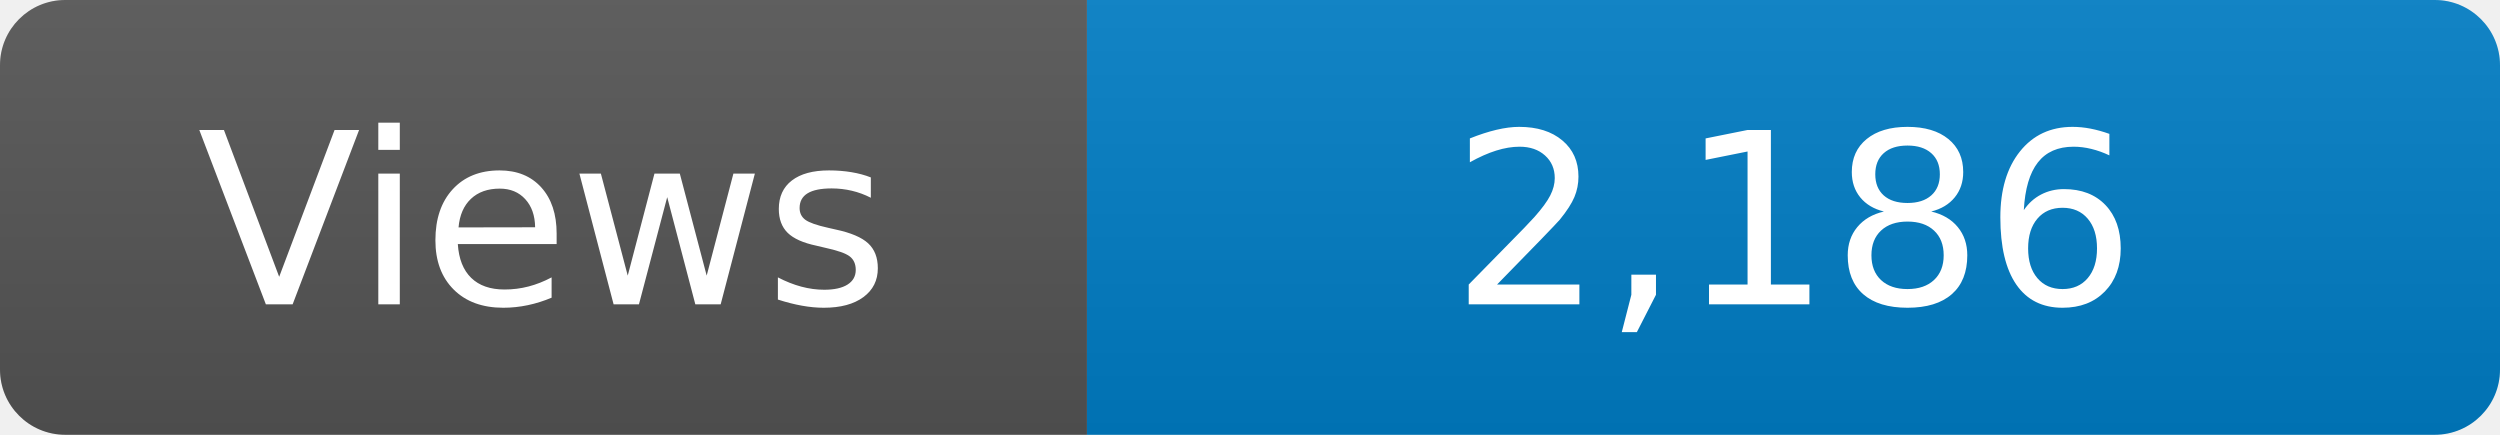
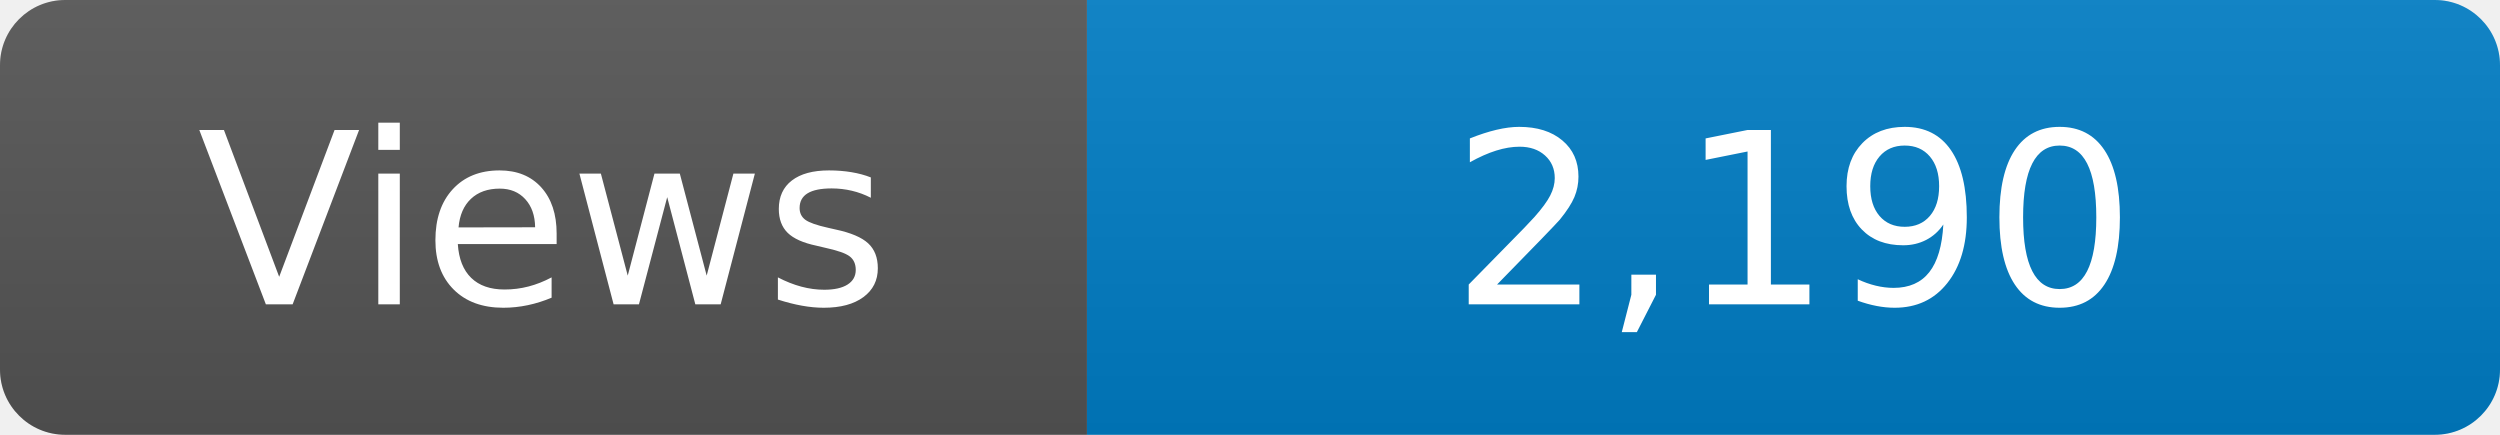
<svg xmlns="http://www.w3.org/2000/svg" width="115" height="20" role="img" aria-label="Maintained?: yes">
  <linearGradient id="s" x2="0" y2="100%">
    <stop offset="0" stop-color="#bbb" stop-opacity=".1" />
    <stop offset="1" stop-opacity=".1" />
  </linearGradient>
  <clipPath id="r">
    <rect width="115" height="20" rx="3" fill="#fff" />
  </clipPath>
  <g clip-path="url(#r)">
    <rect width="50" height="20" fill="#555" />
    <rect x="50" width="160" height="20" fill="#007ec6" />
    <rect width="115" height="20" fill="url(#s)" />
  </g>
  <g fill="#fff" text-anchor="middle" font-family="Verdana,Geneva,DejaVu Sans,sans-serif" font-size="110">
    <text x="250" y="140" transform="scale(.1)" fill="#fff">Views</text>
-     <text x="825" y="140" transform="scale(.1)" fill="#fff">2,186</text>
+     <text x="825" y="140" transform="scale(.1)" fill="#fff">2,190</text>
  </g>
</svg>
